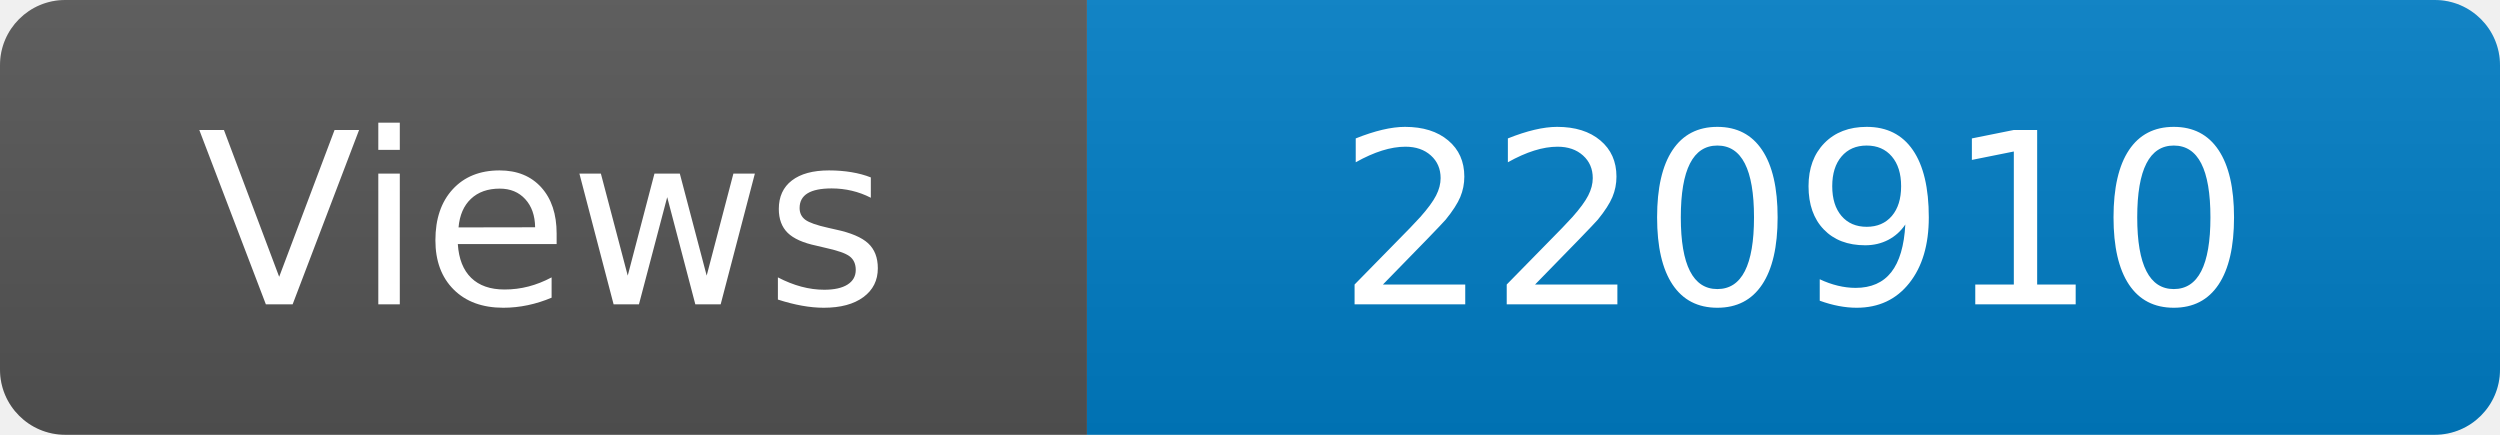
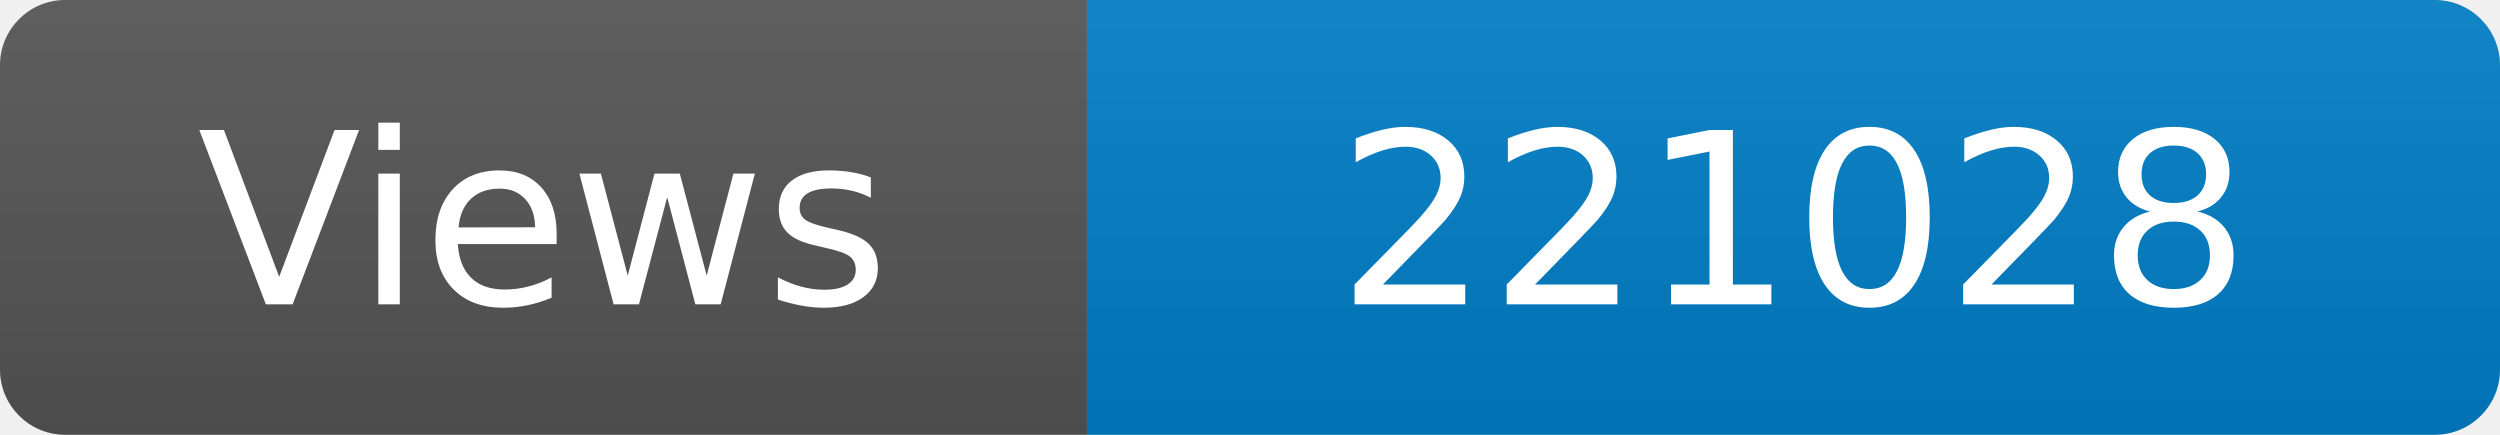
<svg xmlns="http://www.w3.org/2000/svg" width="115" height="20" role="img" aria-label="Maintained?: yes">
  <linearGradient id="s" x2="0" y2="100%">
    <stop offset="0" stop-color="#bbb" stop-opacity=".1" />
    <stop offset="1" stop-opacity=".1" />
  </linearGradient>
  <clipPath id="r">
    <rect width="115" height="20" rx="3" fill="#fff" />
  </clipPath>
  <g clip-path="url(#r)">
    <rect width="50" height="20" fill="#555" />
    <rect x="50" width="160" height="20" fill="#007ec6" />
    <rect width="115" height="20" fill="url(#s)" />
  </g>
  <g fill="#fff" text-anchor="middle" font-family="Verdana,Geneva,DejaVu Sans,sans-serif" font-size="110">
    <text x="250" y="140" transform="scale(.1)" fill="#fff">Views</text>
-     <text x="825" y="140" transform="scale(.1)" fill="#fff">220910</text>
+     <text x="825" y="140" transform="scale(.1)" fill="#fff">221028</text>
  </g>
</svg>
